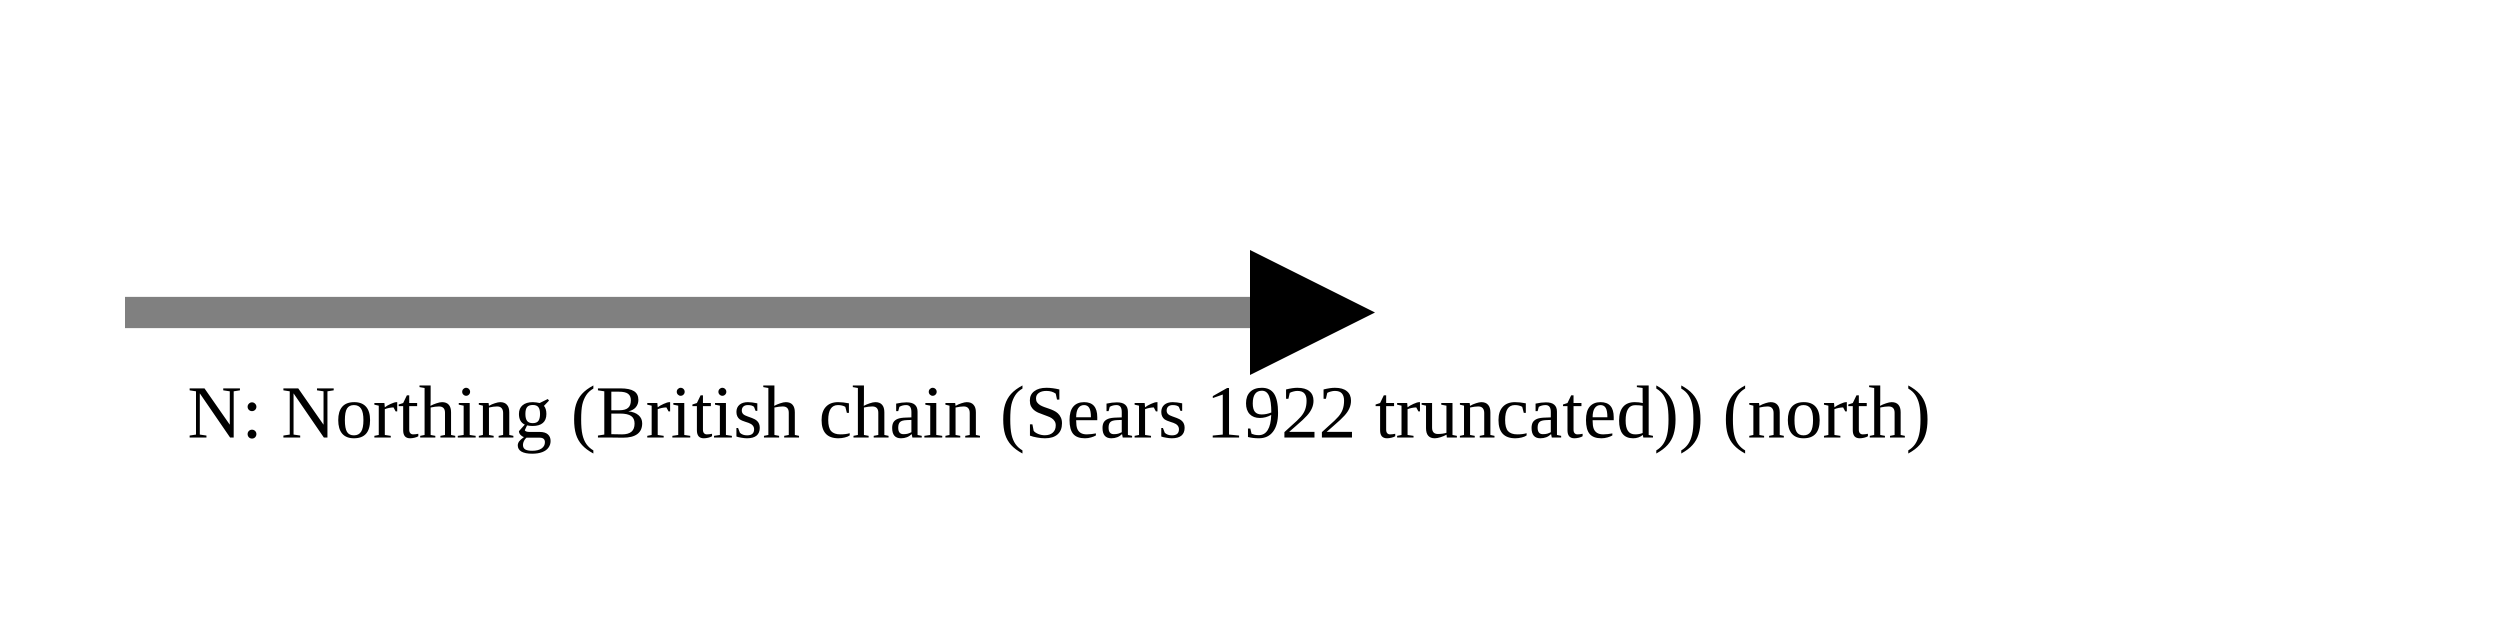
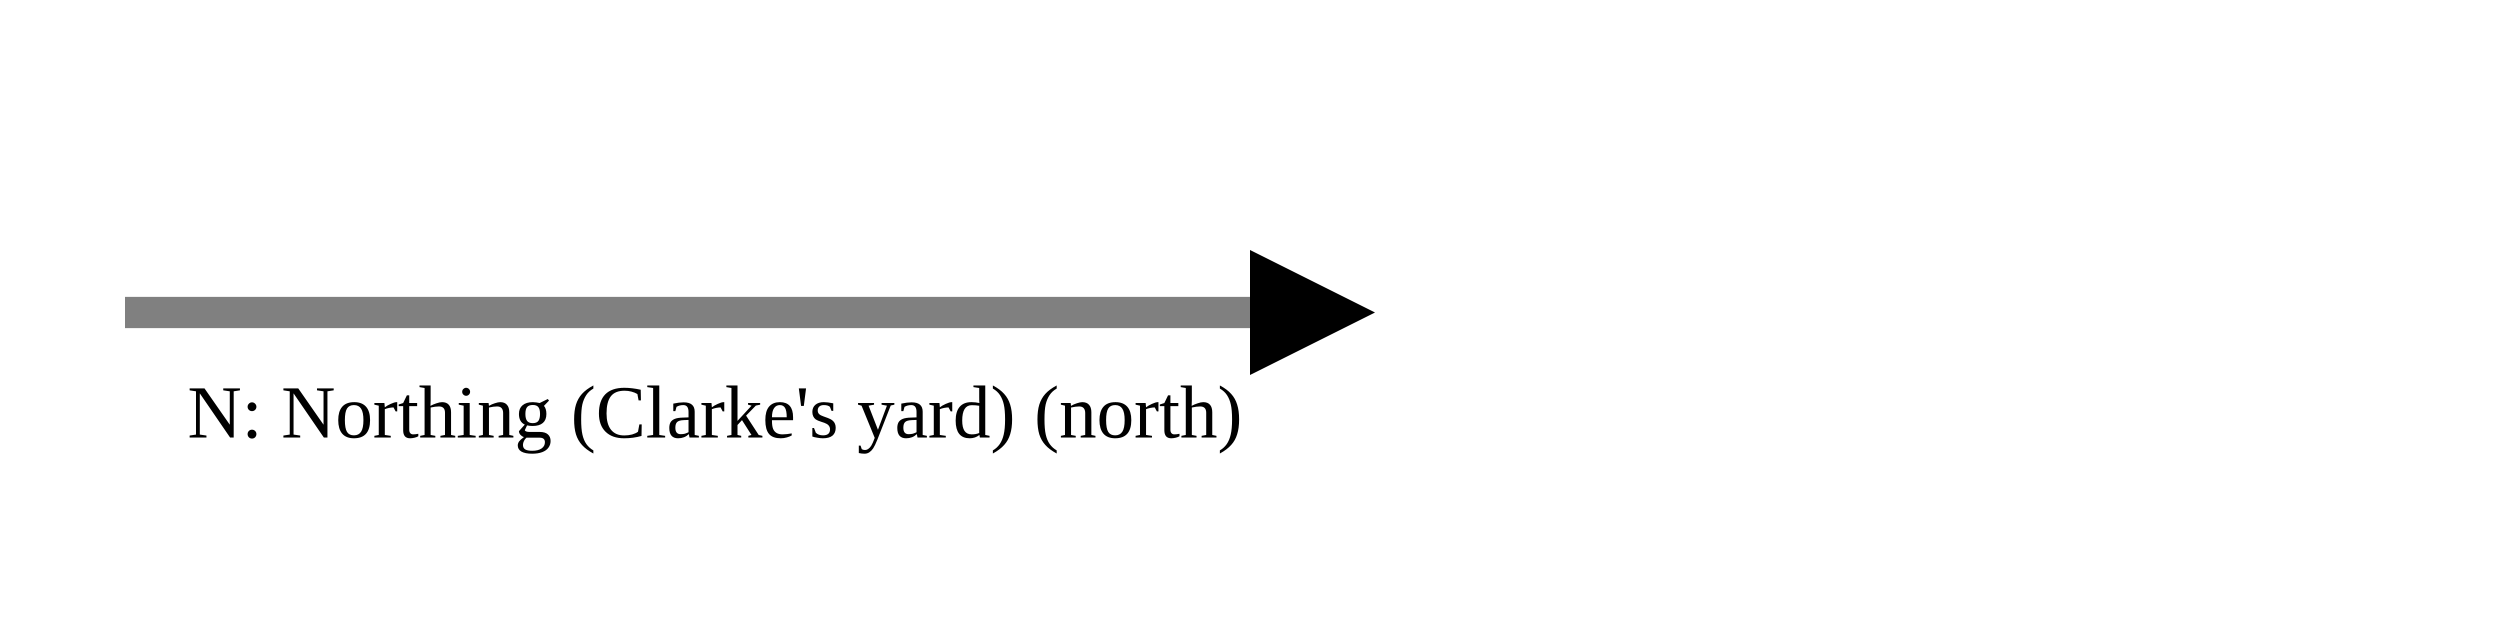
<svg xmlns="http://www.w3.org/2000/svg" version="1.1" width="400" height="100" viewbox="0 0 275 100">
  <defs>
    <marker id="arrowhead" markerWidth="10" markerHeight="7" refX="0" refY="2" orient="auto">
      <polygon points="0 0, 4 2, 0 4" />
    </marker>
  </defs>
  <line x1="20" y1="50" x2="200" y2="50" stroke="gray" stroke-width="5" marker-end="url(#arrowhead)" />
-   <text x="30" y="70" class="small">N: Northing (British chain (Sears 1922 truncated)) (north)</text>
+   <text x="30" y="70" class="small">N: Northing (Clarke's yard) (north)</text>
</svg>
